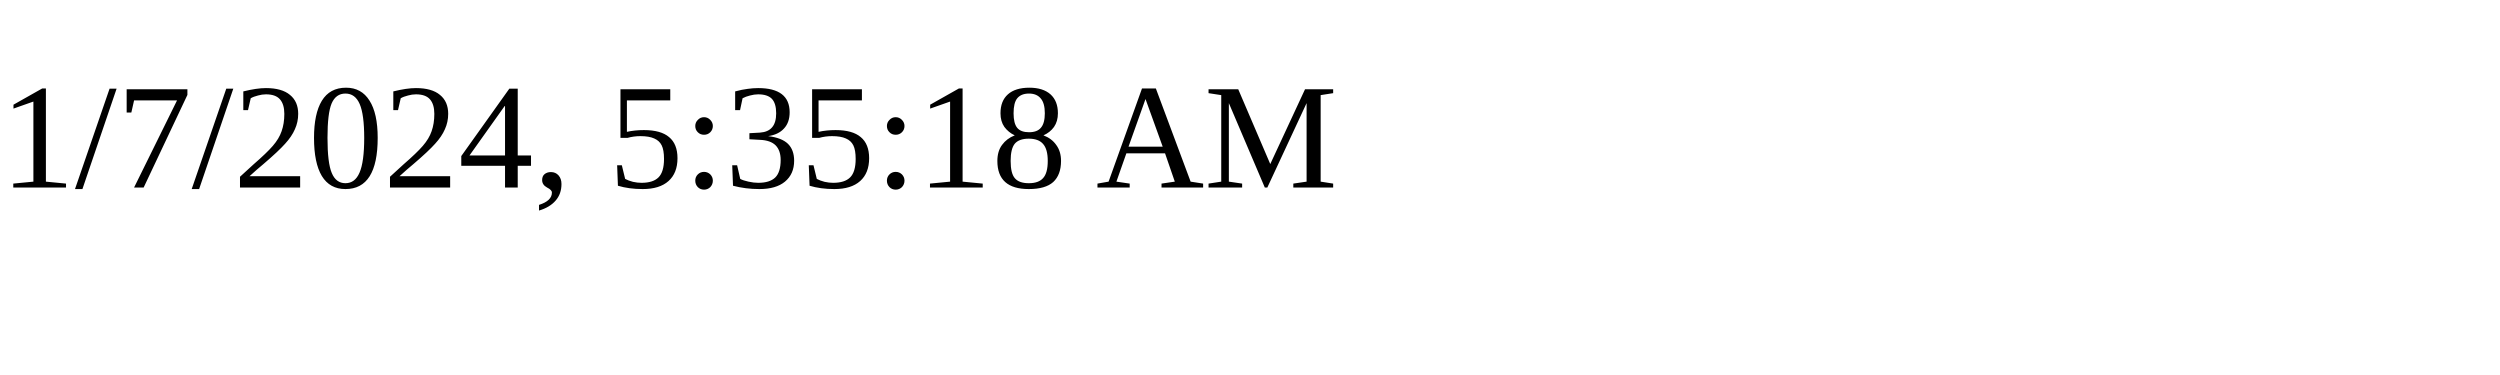
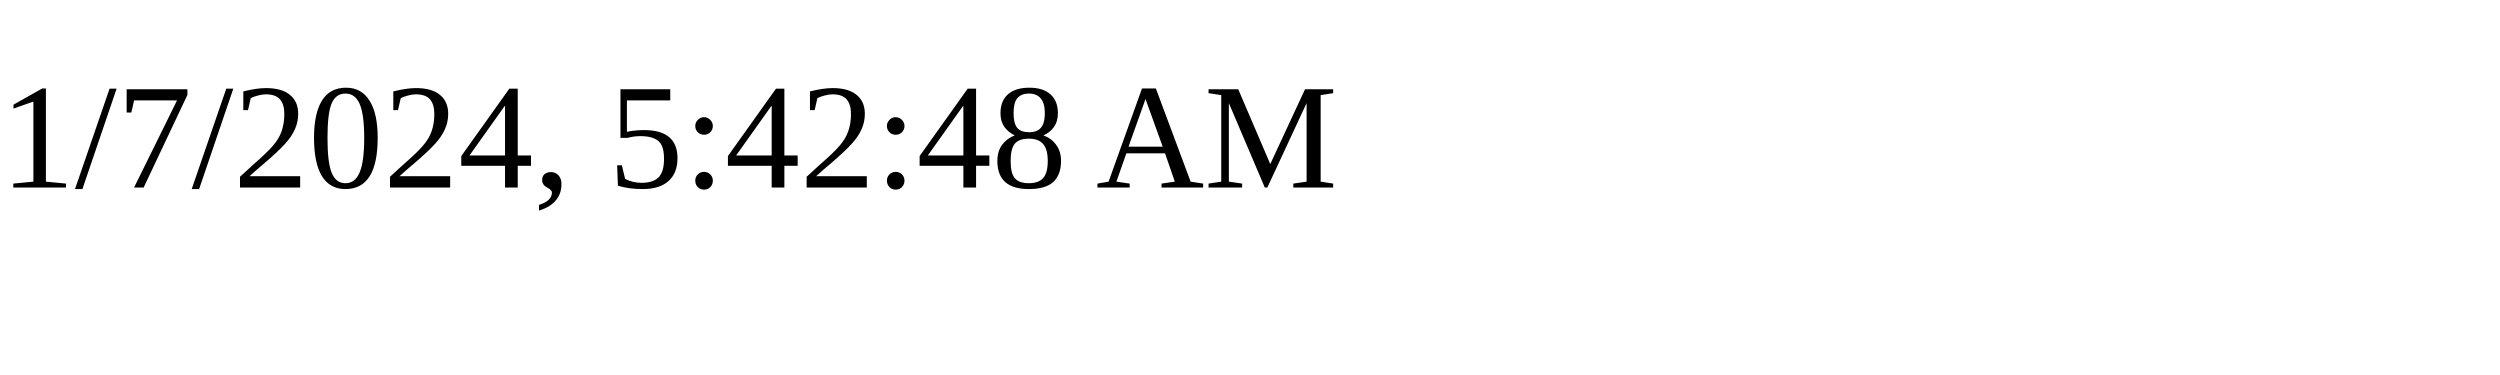
<svg xmlns="http://www.w3.org/2000/svg" height="30" width="200">
-   <text x="0" y="15">1/7/2024, 5:35:18 AM</text>
+   <text x="0" y="15">1/7/2024, 5:42:48 AM</text>
</svg>
